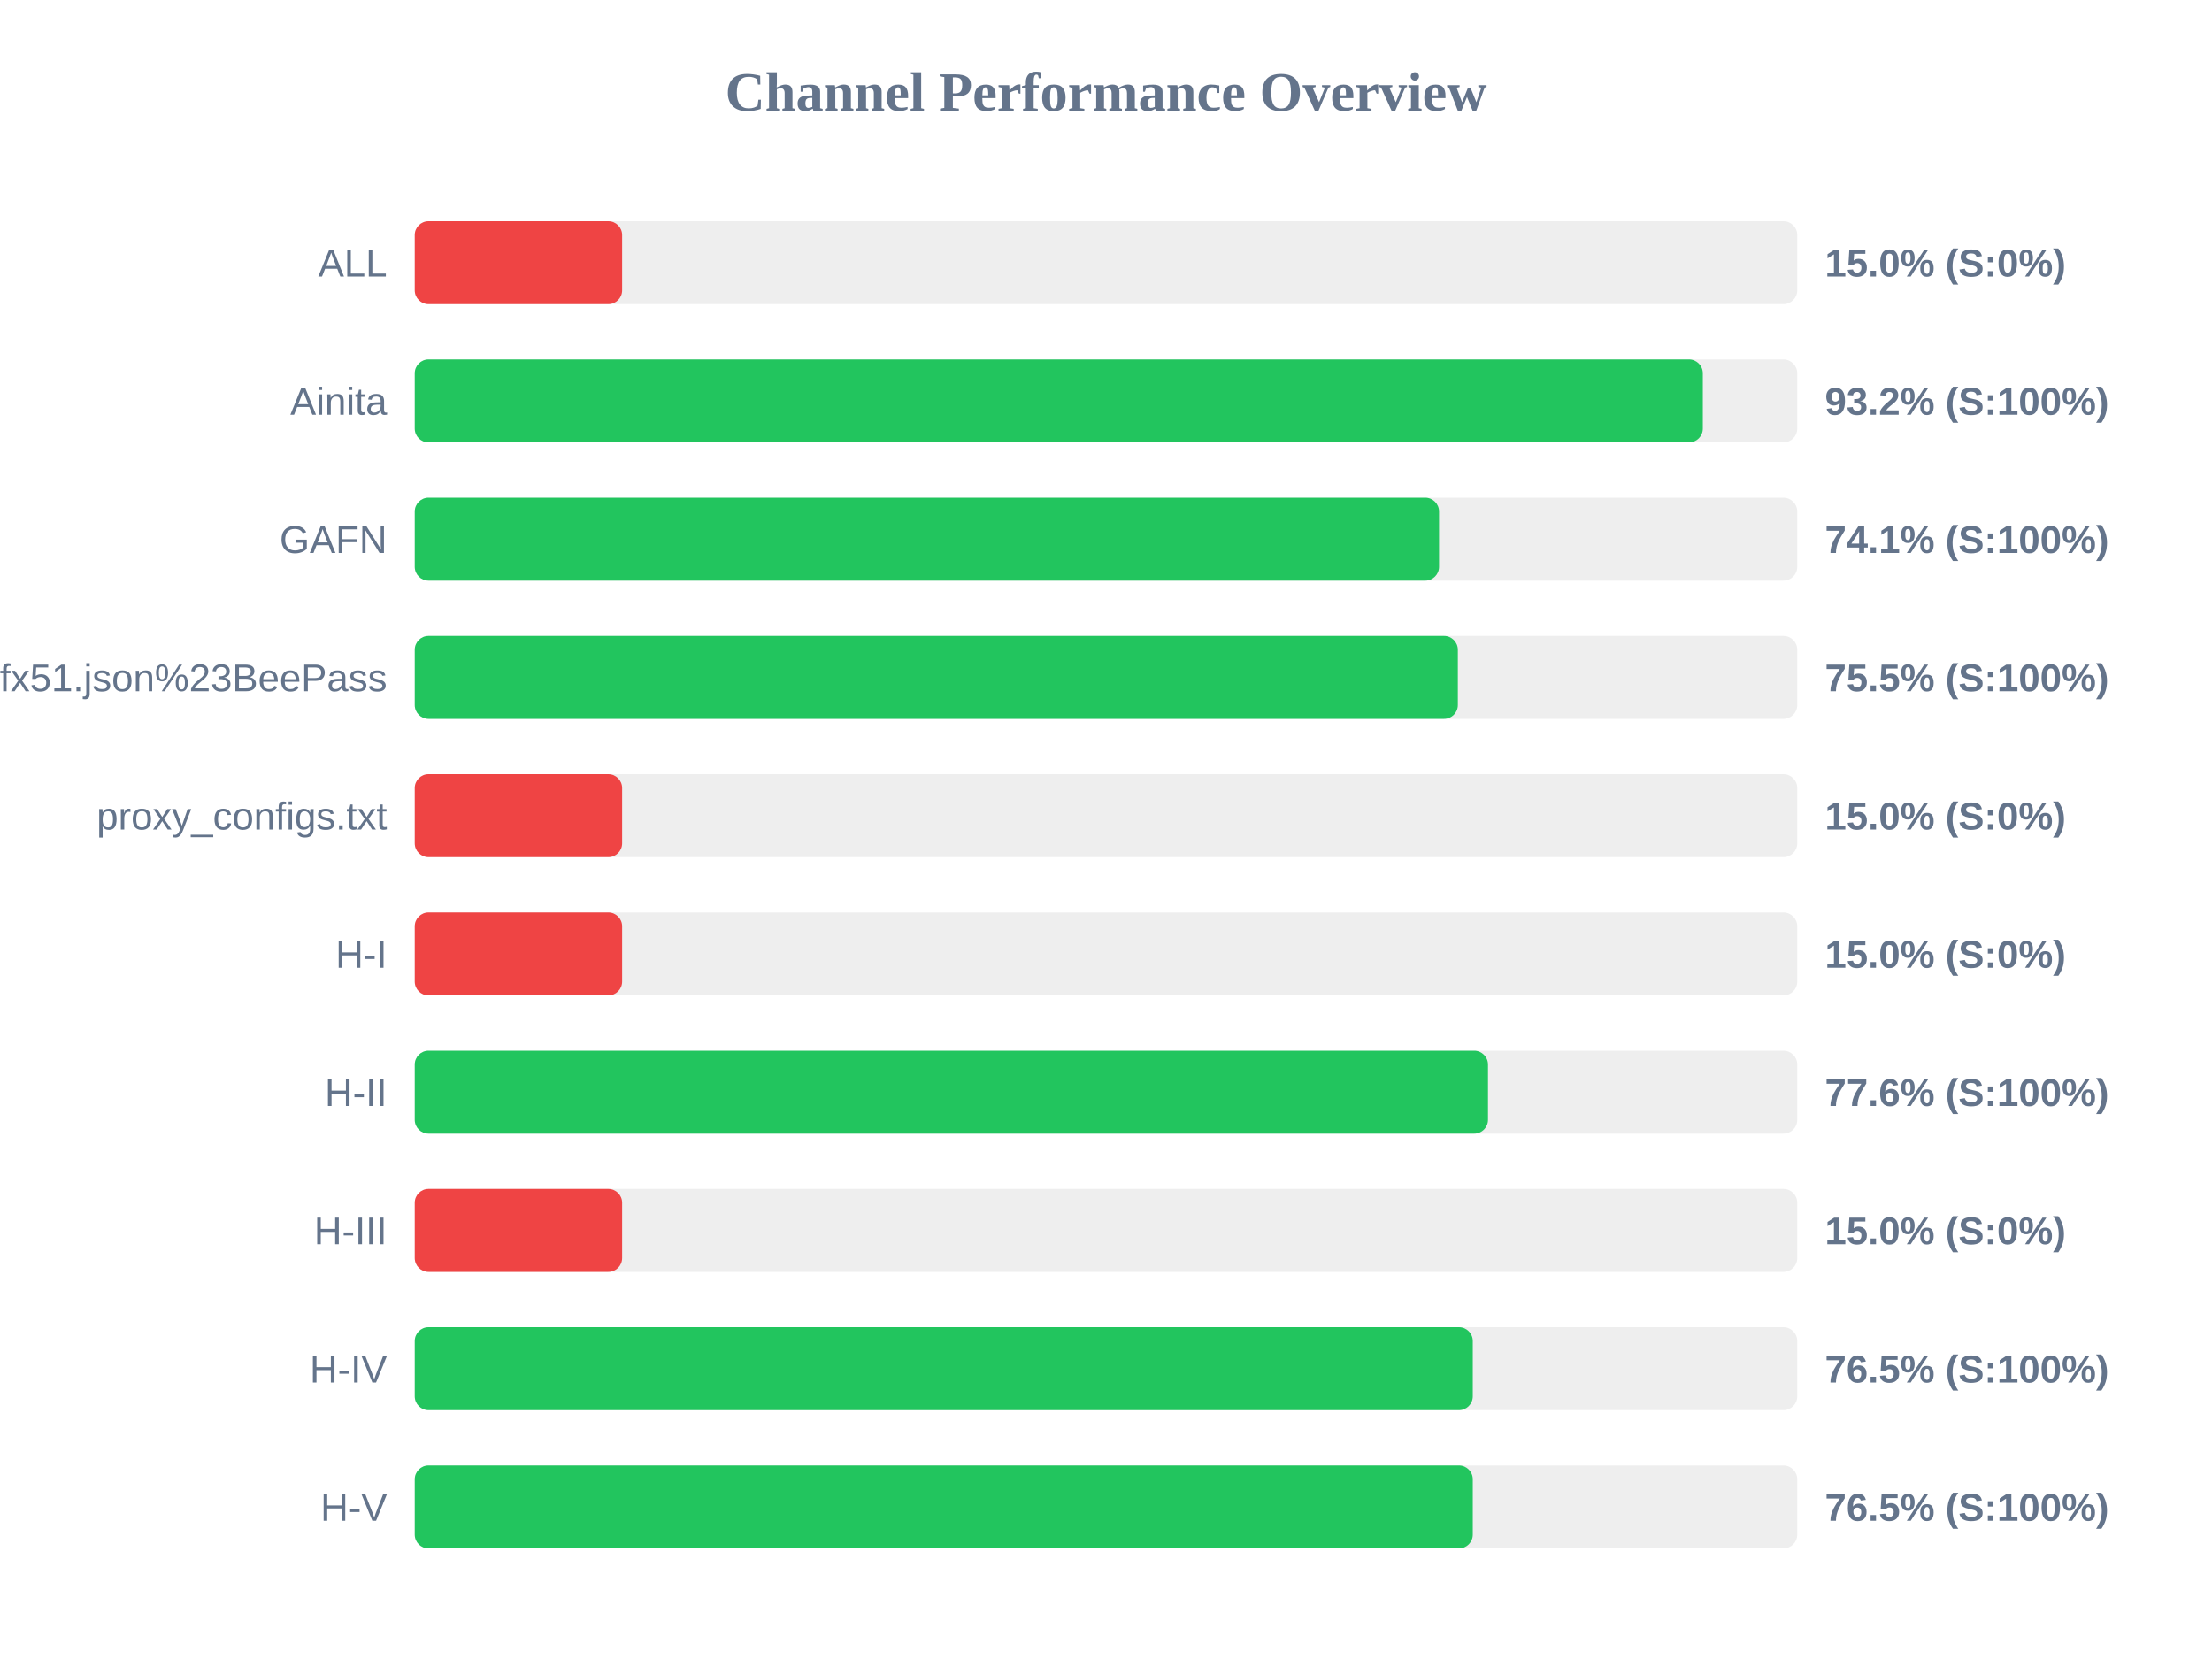
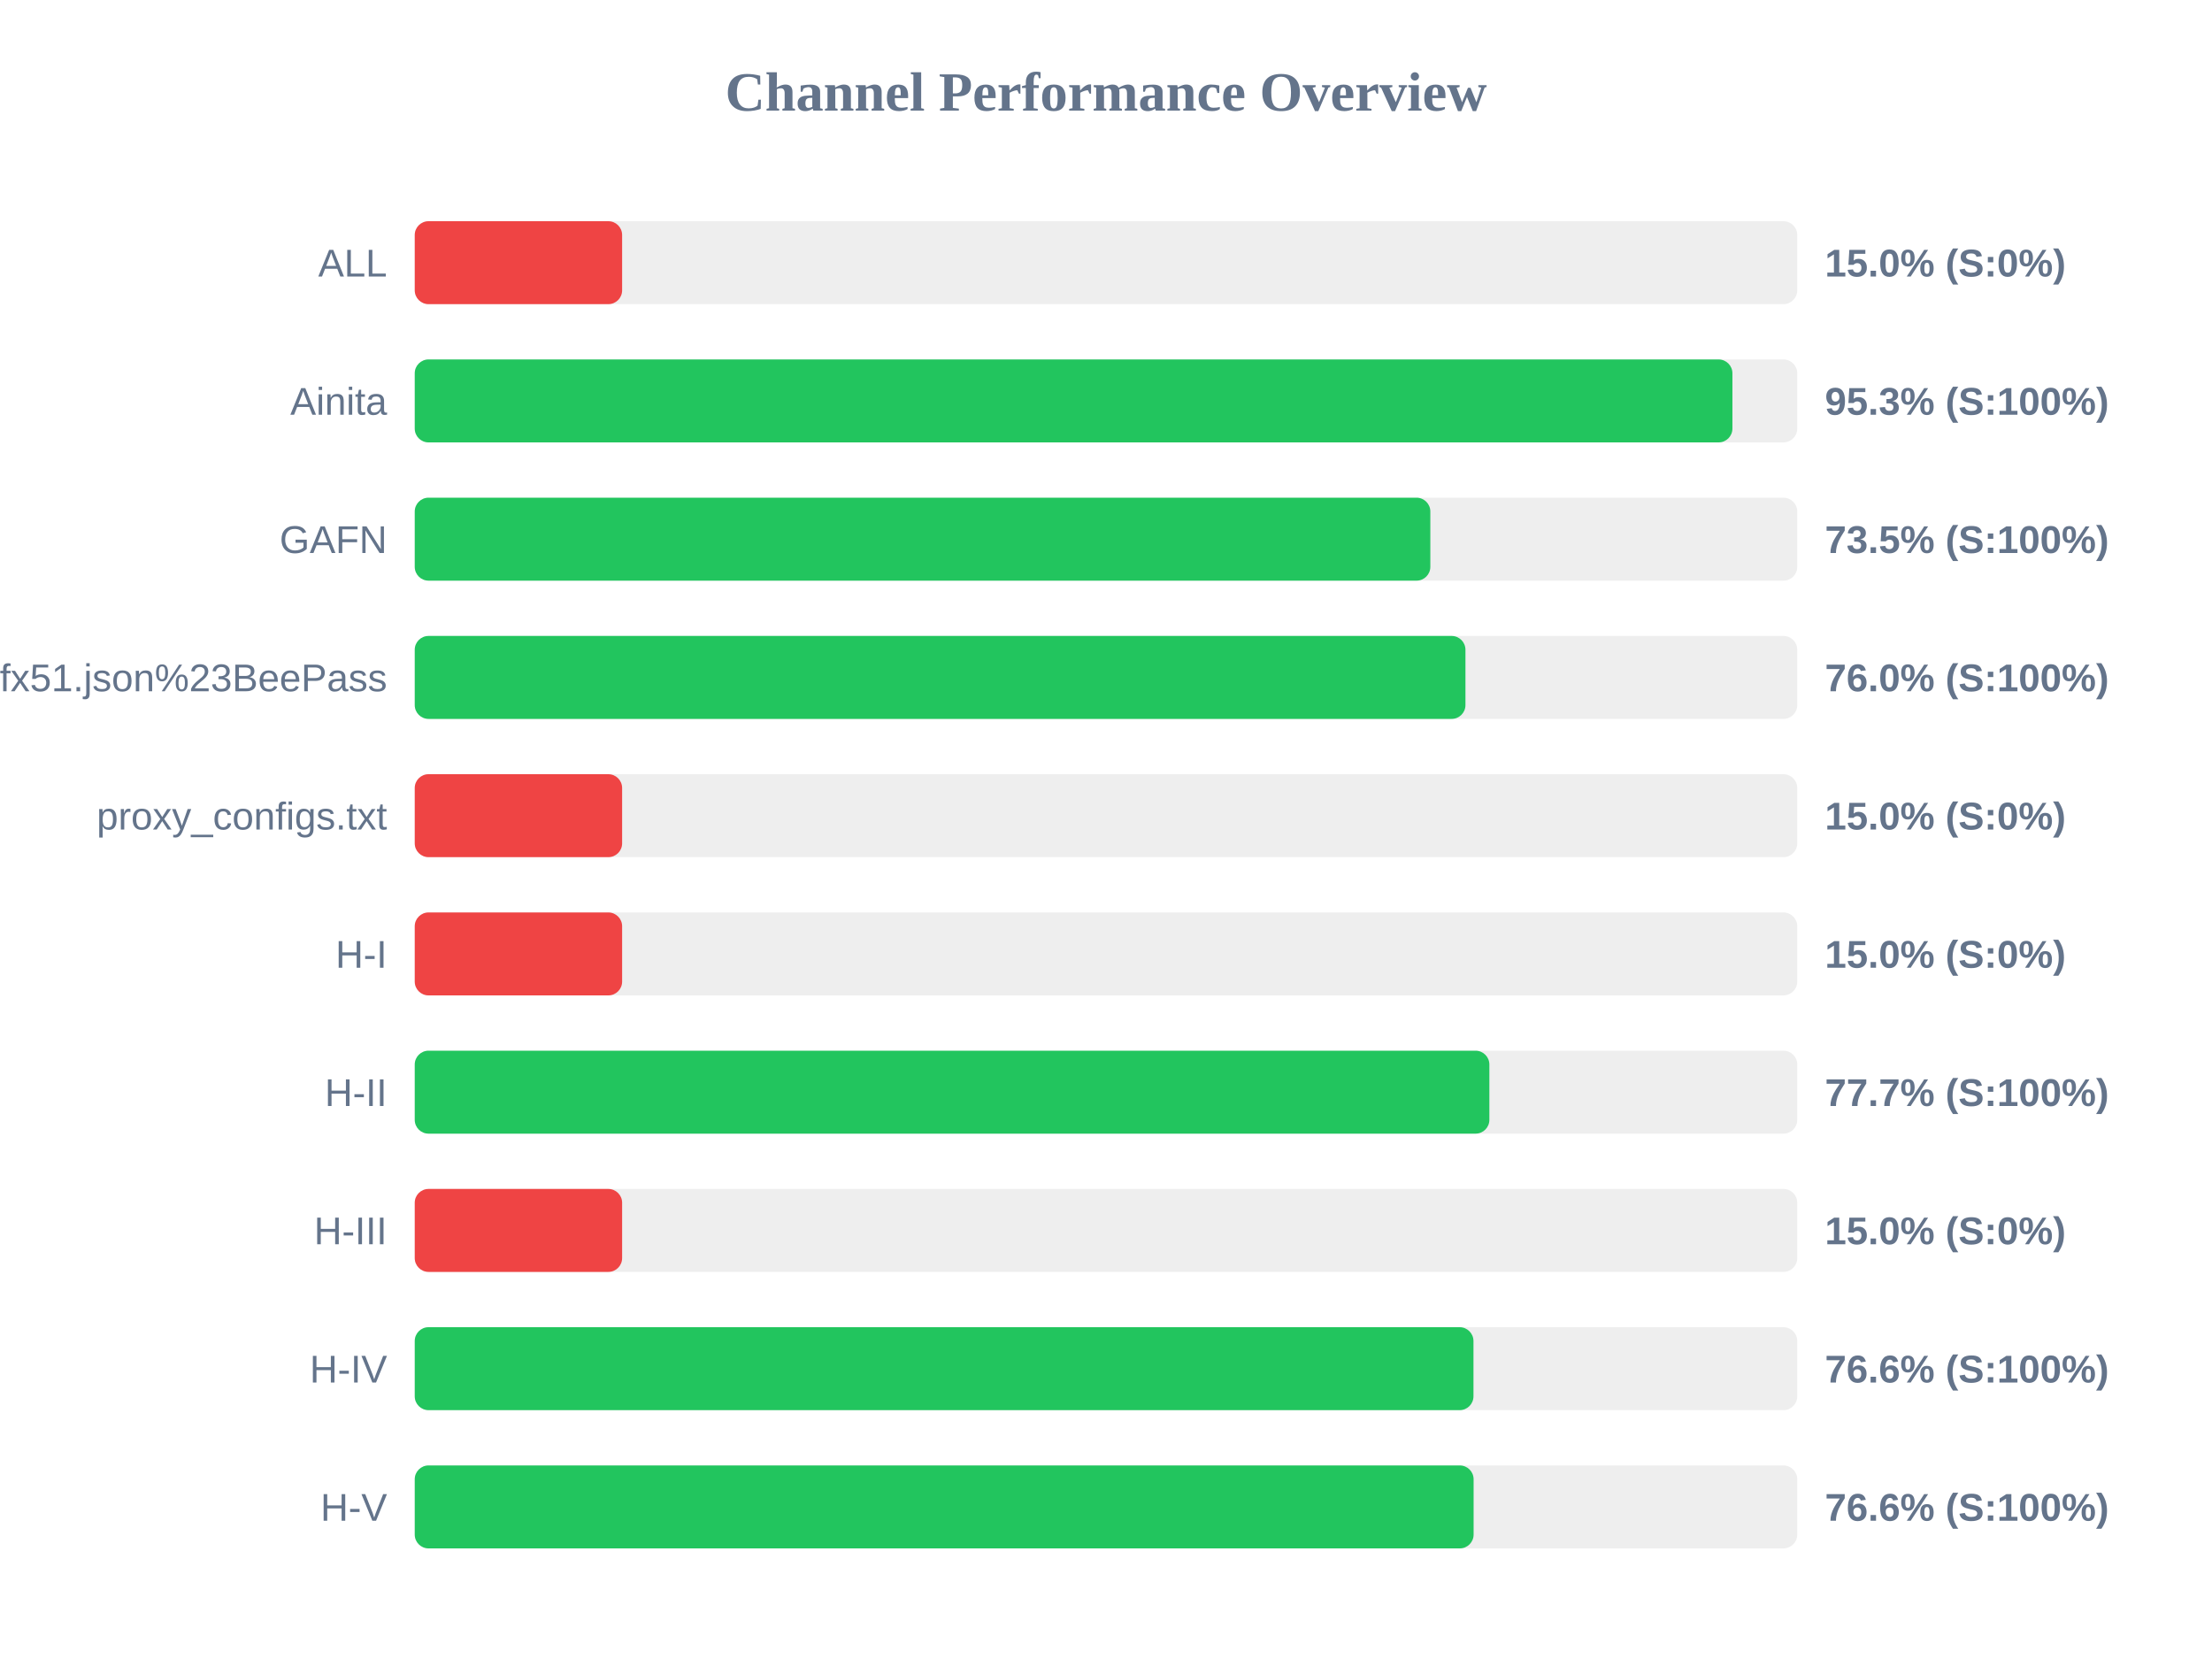
<svg xmlns="http://www.w3.org/2000/svg" width="800" height="600" version="1.1">
  <style>
        .row { font: 14px Arial; fill: #64748b; }
        .score { font: bold 14px Arial; fill: #64748b; }
    </style>
  <text x="400" y="40" text-anchor="middle" font-size="20px" font-weight="bold" fill="#64748b">Channel Performance Overview</text>
  <rect x="150" y="80" width="500" height="30" fill="#eee" rx="5" />
  <rect x="150" y="80" width="75.0" height="30" fill="#ef4444" rx="5" />
  <text x="140" y="100" text-anchor="end" class="row">ALL</text>
  <text x="660" y="100" text-anchor="start" class="score">15.0% (S:0%)</text>
  <rect x="150" y="130" width="500" height="30" fill="#eee" rx="5" />
-   <rect x="150" y="130" width="465.85" height="30" fill="#22c55e" rx="5" />
+   <rect x="150" y="130" width="476.55" height="30" fill="#22c55e" rx="5" />
  <text x="140" y="150" text-anchor="end" class="row">Ainita</text>
-   <text x="660" y="150" text-anchor="start" class="score">93.2% (S:100%)</text>
+   <text x="660" y="150" text-anchor="start" class="score">95.3% (S:100%)</text>
  <rect x="150" y="180" width="500" height="30" fill="#eee" rx="5" />
-   <rect x="150" y="180" width="370.45" height="30" fill="#22c55e" rx="5" />
+   <rect x="150" y="180" width="367.3" height="30" fill="#22c55e" rx="5" />
  <text x="140" y="200" text-anchor="end" class="row">GAFN</text>
-   <text x="660" y="200" text-anchor="start" class="score">74.1% (S:100%)</text>
+   <text x="660" y="200" text-anchor="start" class="score">73.5% (S:100%)</text>
  <rect x="150" y="230" width="500" height="30" fill="#eee" rx="5" />
-   <rect x="150" y="230" width="377.25" height="30" fill="#22c55e" rx="5" />
+   <rect x="150" y="230" width="380.0" height="30" fill="#22c55e" rx="5" />
  <text x="140" y="250" text-anchor="end" class="row">sub?s=ssconf%3A%2F%2Fs3.amazonaws.com%2Fbeedynconprd%2Fzf38bv6oxi1nv3wfkpmxyfl8yj5fargza3foantoalu16vznl0ckxx7bgf1ufx51.json%23BeePass</text>
-   <text x="660" y="250" text-anchor="start" class="score">75.5% (S:100%)</text>
+   <text x="660" y="250" text-anchor="start" class="score">76.0% (S:100%)</text>
  <rect x="150" y="280" width="500" height="30" fill="#eee" rx="5" />
  <rect x="150" y="280" width="75.0" height="30" fill="#ef4444" rx="5" />
  <text x="140" y="300" text-anchor="end" class="row">proxy_configs.txt</text>
  <text x="660" y="300" text-anchor="start" class="score">15.0% (S:0%)</text>
  <rect x="150" y="330" width="500" height="30" fill="#eee" rx="5" />
  <rect x="150" y="330" width="75.0" height="30" fill="#ef4444" rx="5" />
  <text x="140" y="350" text-anchor="end" class="row">H-I</text>
  <text x="660" y="350" text-anchor="start" class="score">15.0% (S:0%)</text>
  <rect x="150" y="380" width="500" height="30" fill="#eee" rx="5" />
-   <rect x="150" y="380" width="388.15" height="30" fill="#22c55e" rx="5" />
+   <rect x="150" y="380" width="388.65" height="30" fill="#22c55e" rx="5" />
  <text x="140" y="400" text-anchor="end" class="row">H-II</text>
-   <text x="660" y="400" text-anchor="start" class="score">77.6% (S:100%)</text>
+   <text x="660" y="400" text-anchor="start" class="score">77.7% (S:100%)</text>
  <rect x="150" y="430" width="500" height="30" fill="#eee" rx="5" />
  <rect x="150" y="430" width="75.0" height="30" fill="#ef4444" rx="5" />
  <text x="140" y="450" text-anchor="end" class="row">H-III</text>
  <text x="660" y="450" text-anchor="start" class="score">15.0% (S:0%)</text>
  <rect x="150" y="480" width="500" height="30" fill="#eee" rx="5" />
-   <rect x="150" y="480" width="382.65" height="30" fill="#22c55e" rx="5" />
+   <rect x="150" y="480" width="382.9" height="30" fill="#22c55e" rx="5" />
  <text x="140" y="500" text-anchor="end" class="row">H-IV</text>
-   <text x="660" y="500" text-anchor="start" class="score">76.5% (S:100%)</text>
+   <text x="660" y="500" text-anchor="start" class="score">76.6% (S:100%)</text>
  <rect x="150" y="530" width="500" height="30" fill="#eee" rx="5" />
-   <rect x="150" y="530" width="382.65" height="30" fill="#22c55e" rx="5" />
+   <rect x="150" y="530" width="382.95" height="30" fill="#22c55e" rx="5" />
  <text x="140" y="550" text-anchor="end" class="row">H-V</text>
-   <text x="660" y="550" text-anchor="start" class="score">76.5% (S:100%)</text>
+   <text x="660" y="550" text-anchor="start" class="score">76.6% (S:100%)</text>
</svg>
